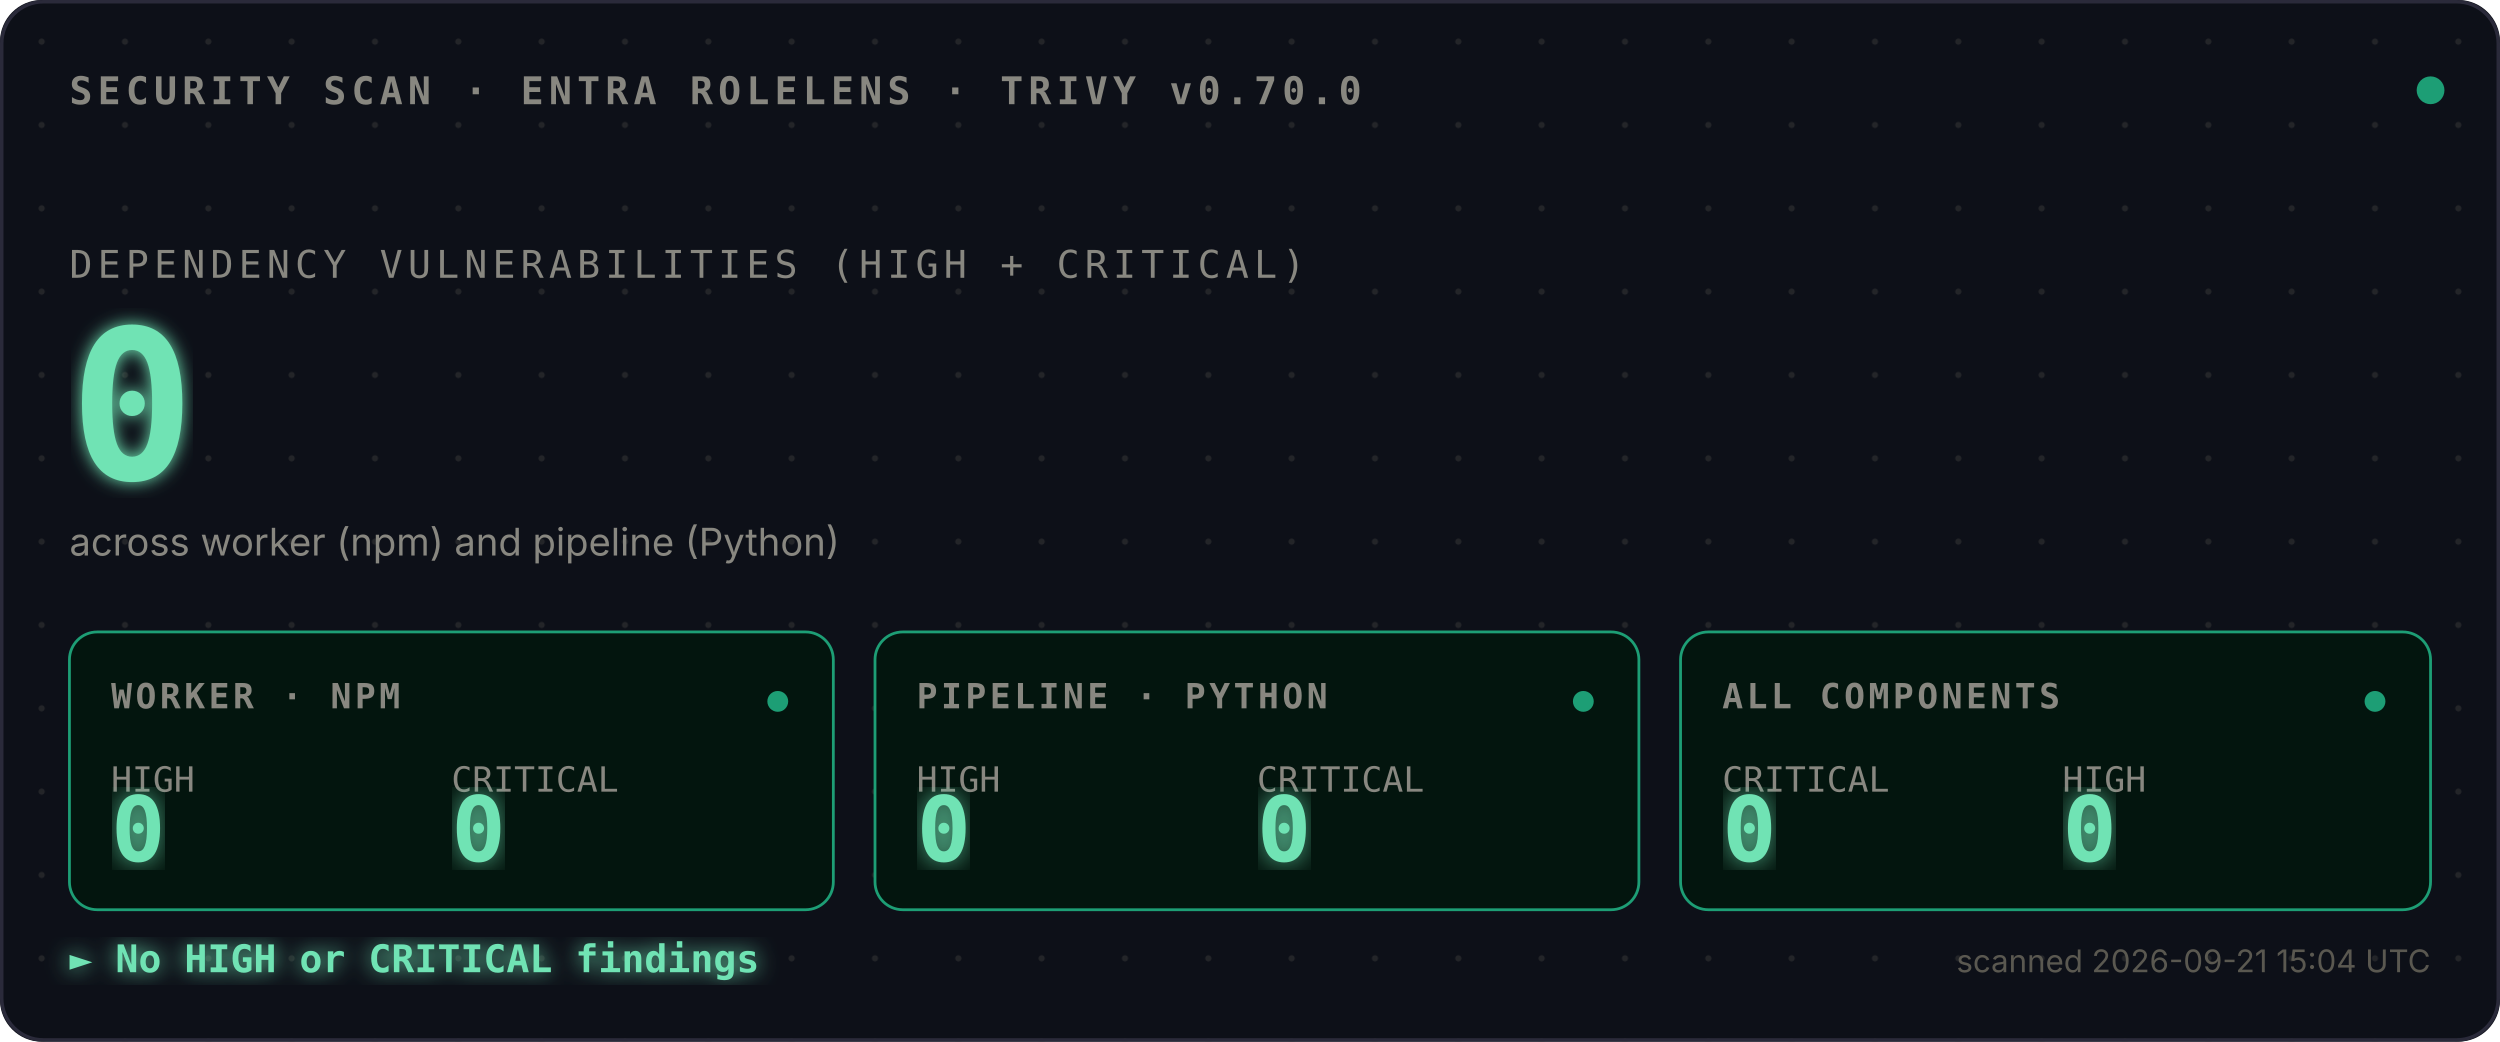
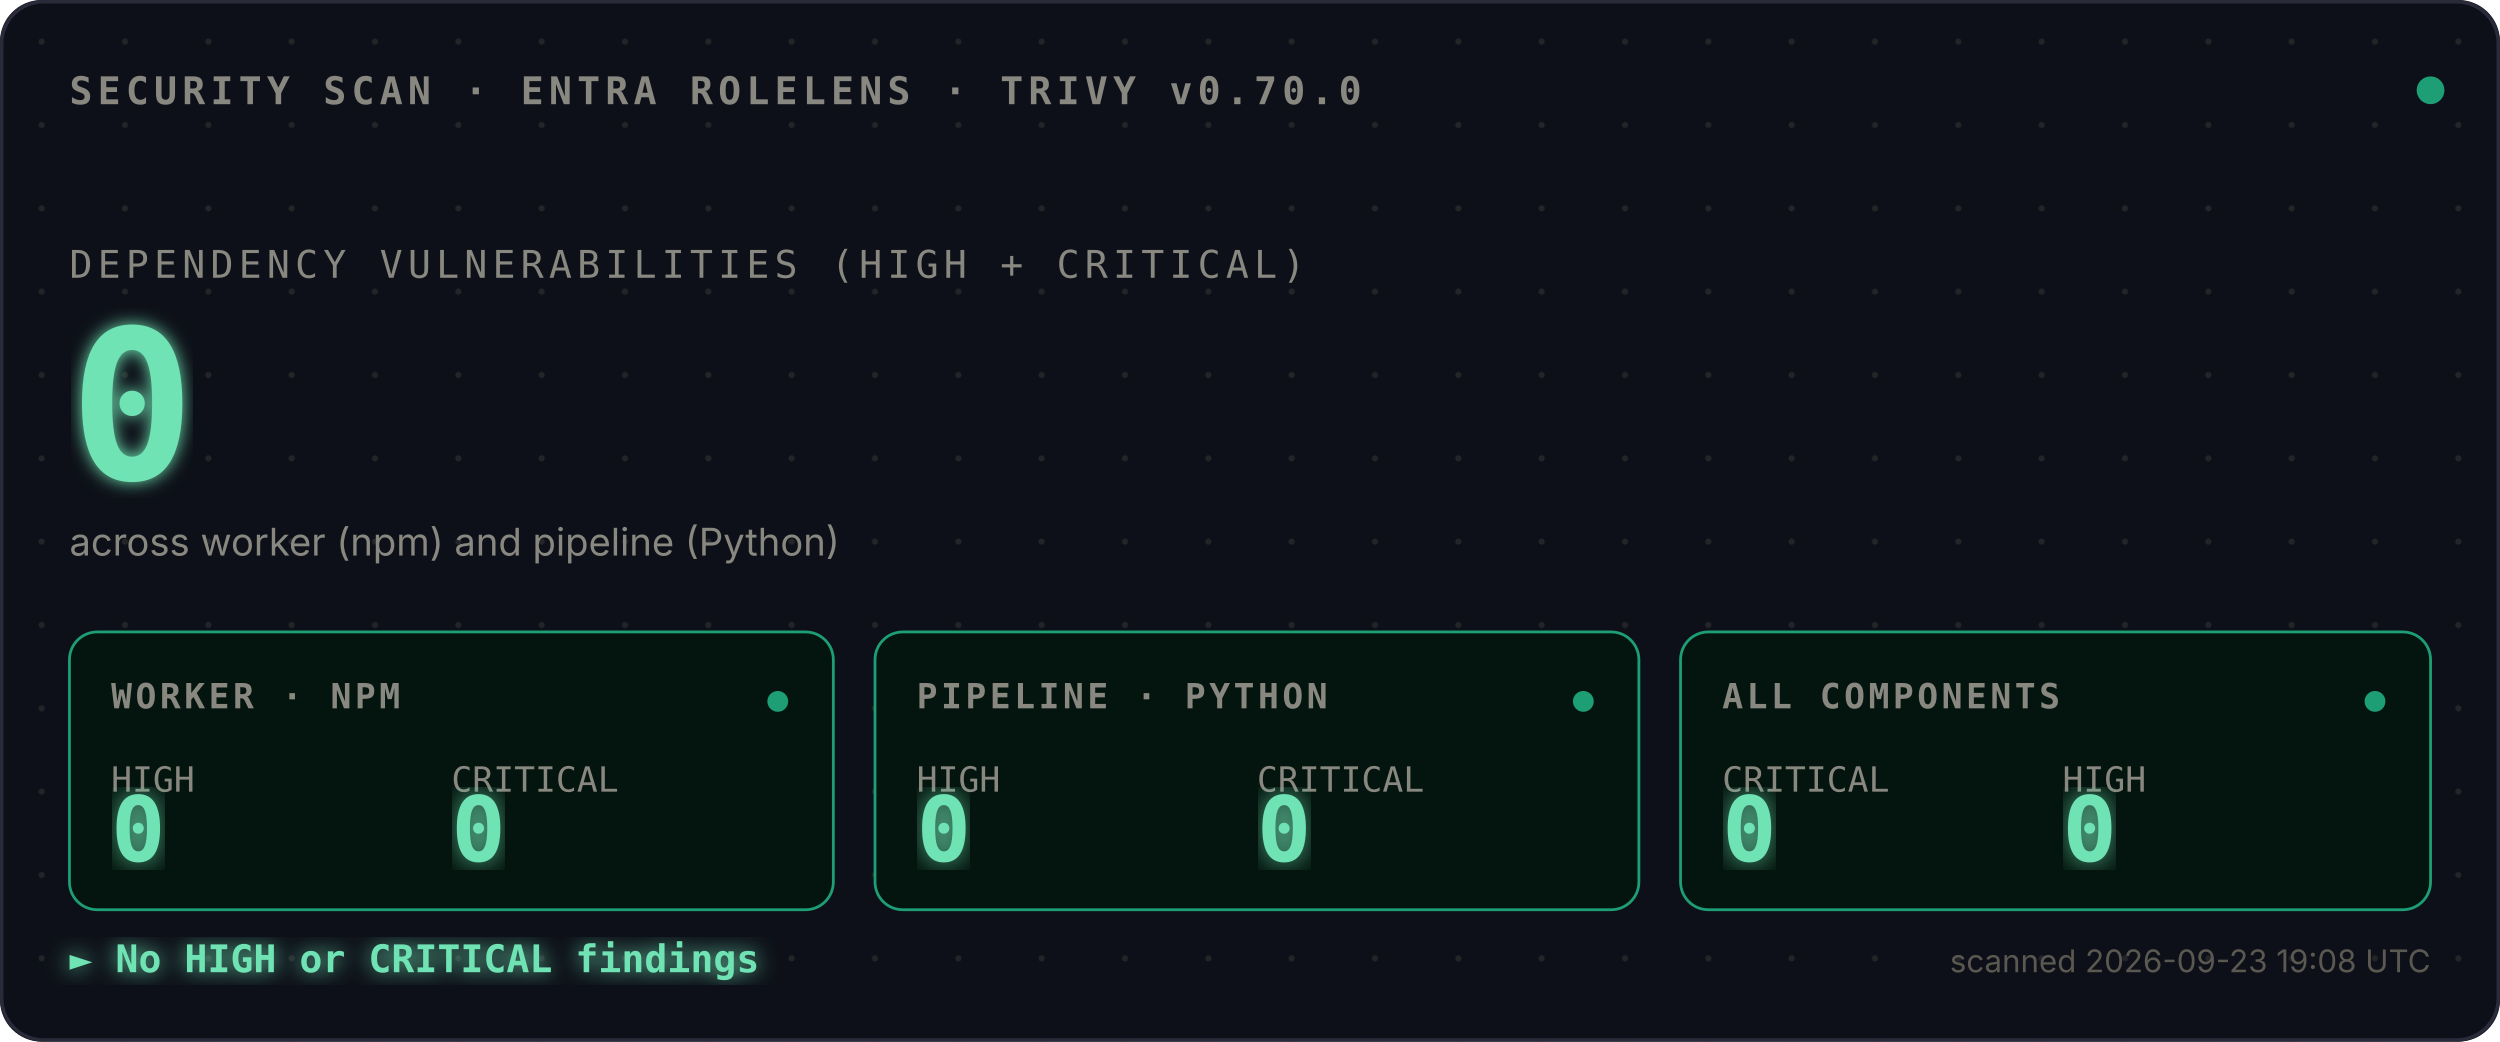
<svg xmlns="http://www.w3.org/2000/svg" viewBox="0 0 720 300">
  <defs>
    <style>
      .mono{font-family:ui-monospace,SFMono-Regular,Menlo,monospace}
      .sans{font-family:-apple-system,BlinkMacSystemFont,sans-serif}
      .bold{font-weight:700}
    </style>
    <pattern id="dots" width="24" height="24" patternUnits="userSpaceOnUse">
      <circle cx="12" cy="12" r="0.9" fill="#444441" opacity="0.4" />
    </pattern>
    <filter id="glow">
      <feGaussianBlur stdDeviation="2.5" result="blur" />
      <feMerge>
        <feMergeNode in="blur" />
        <feMergeNode in="SourceGraphic" />
      </feMerge>
    </filter>
    <filter id="glow-soft">
      <feGaussianBlur stdDeviation="4" result="blur" />
      <feMerge>
        <feMergeNode in="blur" />
        <feMergeNode in="SourceGraphic" />
      </feMerge>
    </filter>
    <filter id="glow-verdict">
      <feGaussianBlur stdDeviation="3" result="blur" />
      <feMerge>
        <feMergeNode in="blur" />
        <feMergeNode in="SourceGraphic" />
      </feMerge>
    </filter>
    <linearGradient id="scan-beam" x1="0" x2="1" y1="0" y2="0">
      <stop offset="0%" stop-color="#1D9E75" stop-opacity="0" />
      <stop offset="40%" stop-color="#1D9E75" stop-opacity="0.1" />
      <stop offset="50%" stop-color="#ffffff" stop-opacity="0.2" />
      <stop offset="60%" stop-color="#1D9E75" stop-opacity="0.1" />
      <stop offset="100%" stop-color="#1D9E75" stop-opacity="0" />
    </linearGradient>
    <clipPath id="tiles-clip">
      <rect x="20" y="182" width="680" height="80" />
    </clipPath>
  </defs>
  <rect width="720" height="300" fill="#0D1018" rx="12" />
  <rect width="720" height="300" fill="url(#dots)" rx="12" />
  <rect x="0.5" y="0.5" width="719" height="299" fill="none" stroke="#2A2A3A" stroke-width="1" rx="12" />
  <text x="20" y="30" class="mono bold" font-size="11" fill="#888780" letter-spacing="1.5">SECURITY SCAN · ENTRA ROLELENS · TRIVY v0.70.0</text>
  <circle cx="700" cy="26" r="4" fill="#1D9E75">
    <animate attributeName="opacity" values="1;0.35;1" dur="2.4s" repeatCount="indefinite" />
  </circle>
  <text x="20" y="80" class="mono" font-size="11" fill="#888780" letter-spacing="1.5">DEPENDENCY VULNERABILITIES (HIGH + CRITICAL)</text>
  <text x="20" y="138" class="mono bold" font-size="60" fill="#6FE3B4" filter="url(#glow)">
    0
    <animate attributeName="opacity" values="0;1" dur="0.7s" fill="freeze" />
  </text>
  <text x="20" y="160" class="sans" font-size="11" fill="#888780">across worker (npm) and pipeline (Python)</text>
  <rect x="-120" y="182" width="120" height="80" fill="url(#scan-beam)" clip-path="url(#tiles-clip)">
    <animate attributeName="x" values="-120;720;-120" dur="3.6s" repeatCount="indefinite" calcMode="linear" />
  </rect>
  <g transform="translate(20,182)">
    <rect width="220" height="80" fill="#03150E" stroke="#1D9E75" stroke-width="0.8" rx="8" />
    <text x="12" y="22" class="mono bold" font-size="10" fill="#888780" letter-spacing="1">WORKER · NPM</text>
    <text x="12" y="46" class="mono" font-size="10" fill="#888780">HIGH</text>
    <text x="12" y="66" class="mono bold" font-size="26" fill="#6FE3B4" filter="url(#glow-soft)">0</text>
    <text x="110" y="46" class="mono" font-size="10" fill="#888780">CRITICAL</text>
    <text x="110" y="66" class="mono bold" font-size="26" fill="#6FE3B4" filter="url(#glow-soft)">0</text>
    <circle cx="204" cy="20" r="3" fill="#1D9E75">
      <animate attributeName="opacity" values="1;0.3;1" dur="2.4s" repeatCount="indefinite" />
    </circle>
  </g>
  <g transform="translate(252,182)">
    <rect width="220" height="80" fill="#03150E" stroke="#1D9E75" stroke-width="0.8" rx="8" />
    <text x="12" y="22" class="mono bold" font-size="10" fill="#888780" letter-spacing="1">PIPELINE · PYTHON</text>
    <text x="12" y="46" class="mono" font-size="10" fill="#888780">HIGH</text>
    <text x="12" y="66" class="mono bold" font-size="26" fill="#6FE3B4" filter="url(#glow-soft)">0</text>
    <text x="110" y="46" class="mono" font-size="10" fill="#888780">CRITICAL</text>
    <text x="110" y="66" class="mono bold" font-size="26" fill="#6FE3B4" filter="url(#glow-soft)">0</text>
    <circle cx="204" cy="20" r="3" fill="#1D9E75">
      <animate attributeName="opacity" values="1;0.3;1" dur="2.4s" begin="0.8s" repeatCount="indefinite" />
    </circle>
  </g>
  <g transform="translate(484,182)">
    <rect width="216" height="80" fill="#03150E" stroke="#1D9E75" stroke-width="0.8" rx="8" />
    <text x="12" y="22" class="mono bold" font-size="10" fill="#888780" letter-spacing="1">ALL COMPONENTS</text>
    <text x="12" y="46" class="mono" font-size="10" fill="#888780">CRITICAL</text>
    <text x="12" y="66" class="mono bold" font-size="26" fill="#6FE3B4" filter="url(#glow-soft)">0</text>
    <text x="110" y="46" class="mono" font-size="10" fill="#888780">HIGH</text>
    <text x="110" y="66" class="mono bold" font-size="26" fill="#6FE3B4" filter="url(#glow-soft)">0</text>
    <circle cx="200" cy="20" r="3" fill="#1D9E75">
      <animate attributeName="opacity" values="1;0.3;1" dur="2.4s" begin="1.6s" repeatCount="indefinite" />
    </circle>
  </g>
  <text x="20" y="280" class="mono bold" font-size="11" fill="#6FE3B4" filter="url(#glow-verdict)">► No HIGH or CRITICAL findings</text>
-   <text x="700" y="280" class="sans" font-size="9" fill="#5A5850" text-anchor="end">scanned 2026-09-21 15:04 UTC</text>
+   <text x="700" y="280" class="sans" font-size="9" fill="#5A5850" text-anchor="end">scanned 2026-09-23 19:08 UTC</text>
</svg>
